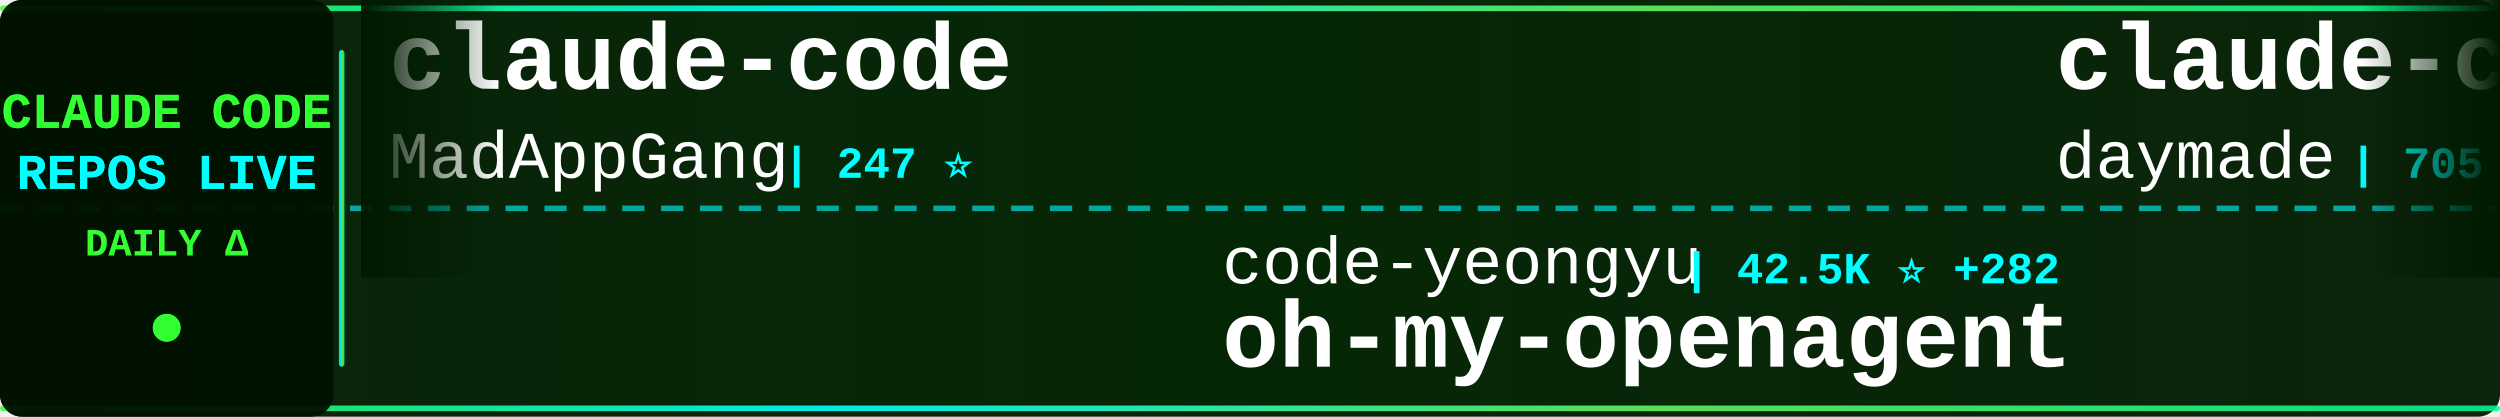
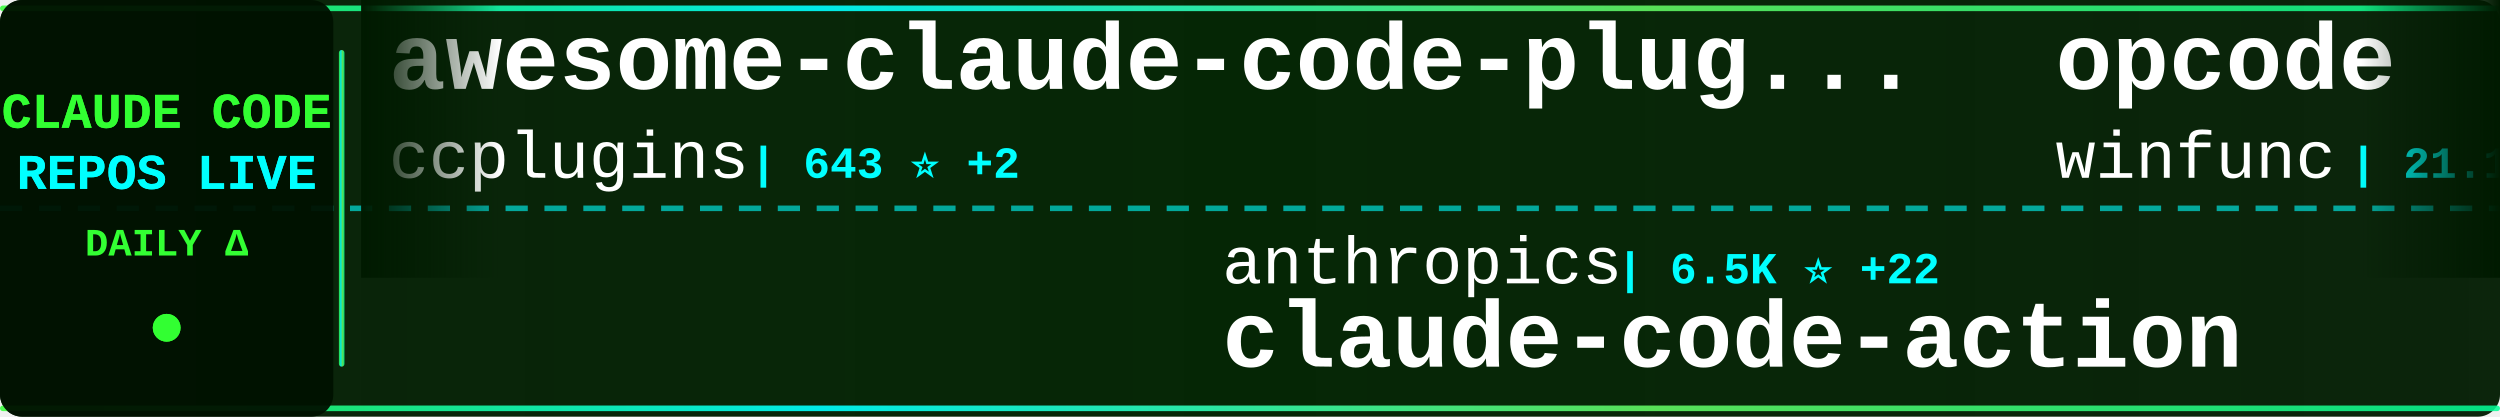
<svg xmlns="http://www.w3.org/2000/svg" width="900" height="150">
  <defs>
    <linearGradient id="tickerBg" x1="0%" y1="0%" x2="100%" y2="0%">
      <stop offset="0%" style="stop-color:#001a00;stop-opacity:0.95" />
      <stop offset="50%" style="stop-color:#002200;stop-opacity:0.98" />
      <stop offset="100%" style="stop-color:#001a00;stop-opacity:0.95" />
    </linearGradient>
    <linearGradient id="borderGrad" x1="0%" y1="0%" x2="100%" y2="0%">
      <stop offset="0%" style="stop-color:#33ff33;stop-opacity:0.85">
        <animate attributeName="stop-opacity" values="0.85;1;0.85" dur="2s" repeatCount="indefinite" />
      </stop>
      <stop offset="33%" style="stop-color:#00ffff;stop-opacity:0.9">
        <animate attributeName="stop-opacity" values="0.9;1;0.9" dur="2.2s" repeatCount="indefinite" />
      </stop>
      <stop offset="66%" style="stop-color:#66ff66;stop-opacity:0.85">
        <animate attributeName="stop-opacity" values="0.85;1;0.85" dur="1.8s" repeatCount="indefinite" />
      </stop>
      <stop offset="100%" style="stop-color:#00ff99;stop-opacity:0.85">
        <animate attributeName="stop-opacity" values="0.85;1;0.85" dur="2s" repeatCount="indefinite" />
      </stop>
    </linearGradient>
    <filter id="textGlow">
      <feGaussianBlur stdDeviation="0.1" result="coloredBlur" />
      <feMerge>
        <feMergeNode in="coloredBlur" />
        <feMergeNode in="SourceGraphic" />
      </feMerge>
    </filter>
    <filter id="metricGlow">
      <feGaussianBlur stdDeviation="0.2" result="coloredBlur" />
      <feMerge>
        <feMergeNode in="coloredBlur" />
        <feMergeNode in="SourceGraphic" />
      </feMerge>
    </filter>
    <linearGradient id="leftFade" x1="0%" y1="0%" x2="100%" y2="0%">
      <stop offset="0%" style="stop-color:#001a00;stop-opacity:1" />
      <stop offset="100%" style="stop-color:#001a00;stop-opacity:0" />
    </linearGradient>
    <linearGradient id="rightFade" x1="0%" y1="0%" x2="100%" y2="0%">
      <stop offset="0%" style="stop-color:#001a00;stop-opacity:0" />
      <stop offset="100%" style="stop-color:#001a00;stop-opacity:1" />
    </linearGradient>
  </defs>
  <rect width="900" height="150" fill="url(#tickerBg)" rx="8" />
  <rect x="0" y="2" width="900" height="2" fill="url(#borderGrad)" rx="1" />
  <rect x="0" y="146" width="900" height="2" fill="url(#borderGrad)" rx="1" />
  <line x1="0" y1="75" x2="900" y2="75" stroke="#00ffff" stroke-width="2" stroke-dasharray="8 6" opacity="0.6" />
  <rect x="0" y="0" width="120" height="150" fill="#001100" opacity="0.95" rx="8" />
  <text x="60" y="46" font-family="'Courier New', monospace" font-size="18" font-weight="bold" fill="#33ff33" text-anchor="middle" filter="url(#textGlow)">
    CLAUDE CODE
  </text>
  <text x="60" y="68" font-family="'Courier New', monospace" font-size="18" font-weight="bold" fill="#00ffff" text-anchor="middle" filter="url(#textGlow)">
    REPOS LIVE
  </text>
  <text x="60" y="92" font-family="'Courier New', monospace" font-size="14" font-weight="bold" fill="#33ff33" text-anchor="middle">
    DAILY Δ
  </text>
  <circle cx="60" cy="118" r="5" fill="#33ff33" filter="url(#metricGlow)">
    <animate attributeName="r" values="4;6;4" dur="1.5s" repeatCount="indefinite" />
    <animate attributeName="opacity" values="0.6;1;0.6" dur="1.5s" repeatCount="indefinite" />
  </circle>
  <rect x="122" y="18" width="2" height="114" fill="url(#borderGrad)" rx="1" />
  <clipPath id="tickerClip">
    <rect x="130" y="0" width="770" height="150" />
  </clipPath>
  <g clip-path="url(#tickerClip)">
    <g id="tickerItems">
      <animateTransform attributeName="transform" attributeType="XML" type="translate" from="0 0" to="-3000 0" dur="54s" repeatCount="indefinite" />
      <g transform="translate(0, 0)">
-         <text x="140" y="32" font-family="'Courier New', monospace" font-size="34" font-weight="bold" fill="#ffffff">claude-code</text>
-         <text x="140" y="64" font-family="'Courier New', monospace" font-size="24" font-weight="normal" fill="#ffffff" opacity="1.0">MadAppGang</text>
-         <text x="282" y="64" font-family="'Courier New', monospace" font-size="16" font-weight="bold" fill="#00ffff"> | 247 ⭐</text>
+         <text x="140" y="32" font-family="'Courier New', monospace" font-size="34" font-weight="bold" fill="#ffffff">awesome-claude-code-plug...</text>
+         <text x="140" y="64" font-family="'Courier New', monospace" font-size="24" font-weight="normal" fill="#ffffff" opacity="1.0">ccplugins</text>
+         <text x="270" y="64" font-family="'Courier New', monospace" font-size="16" font-weight="bold" fill="#00ffff"> | 643 ⭐ +2</text>
      </g>
      <g transform="translate(300, 0)">
-         <text x="140" y="102" font-family="'Courier New', monospace" font-size="24" font-weight="normal" fill="#ffffff" opacity="1.0">code-yeongyu</text>
-         <text x="306" y="102" font-family="'Courier New', monospace" font-size="16" font-weight="bold" fill="#00ffff"> | 42.5K ⭐ +282</text>
-         <text x="140" y="132" font-family="'Courier New', monospace" font-size="34" font-weight="bold" fill="#ffffff">oh-my-openagent</text>
+         <text x="140" y="102" font-family="'Courier New', monospace" font-size="24" font-weight="normal" fill="#ffffff" opacity="1.0">anthropics</text>
+         <text x="282" y="102" font-family="'Courier New', monospace" font-size="16" font-weight="bold" fill="#00ffff"> | 6.5K ⭐ +22</text>
+         <text x="140" y="132" font-family="'Courier New', monospace" font-size="34" font-weight="bold" fill="#ffffff">claude-code-action</text>
      </g>
      <g transform="translate(600, 0)">
-         <text x="140" y="32" font-family="'Courier New', monospace" font-size="34" font-weight="bold" fill="#ffffff">claude-code-skills</text>
-         <text x="140" y="64" font-family="'Courier New', monospace" font-size="24" font-weight="normal" fill="#ffffff" opacity="1.0">daymade</text>
-         <text x="246" y="64" font-family="'Courier New', monospace" font-size="16" font-weight="bold" fill="#00ffff"> | 705 ⭐ +6</text>
+         <text x="140" y="32" font-family="'Courier New', monospace" font-size="34" font-weight="bold" fill="#ffffff">opcode</text>
+         <text x="140" y="64" font-family="'Courier New', monospace" font-size="24" font-weight="normal" fill="#ffffff" opacity="1.0">winfunc</text>
+         <text x="246" y="64" font-family="'Courier New', monospace" font-size="16" font-weight="bold" fill="#00ffff"> | 21.1K ⭐ +18</text>
      </g>
      <g transform="translate(900, 0)">
-         <text x="140" y="102" font-family="'Courier New', monospace" font-size="24" font-weight="normal" fill="#ffffff" opacity="1.0">Maciek-roboblog</text>
-         <text x="342" y="102" font-family="'Courier New', monospace" font-size="16" font-weight="bold" fill="#00ffff"> | 7.1K ⭐ +18</text>
-         <text x="140" y="132" font-family="'Courier New', monospace" font-size="34" font-weight="bold" fill="#ffffff">Claude-Code-Usage-Monito...</text>
+         <text x="140" y="102" font-family="'Courier New', monospace" font-size="24" font-weight="normal" fill="#ffffff" opacity="1.0">farion1231</text>
+         <text x="282" y="102" font-family="'Courier New', monospace" font-size="16" font-weight="bold" fill="#00ffff"> | 32.0K ⭐ +482</text>
+         <text x="140" y="132" font-family="'Courier New', monospace" font-size="34" font-weight="bold" fill="#ffffff">cc-switch</text>
      </g>
      <g transform="translate(1200, 0)">
-         <text x="140" y="32" font-family="'Courier New', monospace" font-size="34" font-weight="bold" fill="#ffffff">happy</text>
-         <text x="140" y="64" font-family="'Courier New', monospace" font-size="24" font-weight="normal" fill="#ffffff" opacity="1.0">slopus</text>
-         <text x="234" y="64" font-family="'Courier New', monospace" font-size="16" font-weight="bold" fill="#00ffff"> | 16.0K ⭐ +67</text>
+         <text x="140" y="32" font-family="'Courier New', monospace" font-size="34" font-weight="bold" fill="#ffffff">claude-code-telegram</text>
+         <text x="140" y="64" font-family="'Courier New', monospace" font-size="24" font-weight="normal" fill="#ffffff" opacity="1.0">RichardAtCT</text>
+         <text x="294" y="64" font-family="'Courier New', monospace" font-size="16" font-weight="bold" fill="#00ffff"> | 2.2K ⭐ +20</text>
      </g>
      <g transform="translate(1500, 0)">
-         <text x="140" y="102" font-family="'Courier New', monospace" font-size="24" font-weight="normal" fill="#ffffff" opacity="1.0">siteboon</text>
-         <text x="258" y="102" font-family="'Courier New', monospace" font-size="16" font-weight="bold" fill="#00ffff"> | 8.8K ⭐ +40</text>
-         <text x="140" y="132" font-family="'Courier New', monospace" font-size="34" font-weight="bold" fill="#ffffff">claudecodeui</text>
+         <text x="140" y="102" font-family="'Courier New', monospace" font-size="24" font-weight="normal" fill="#ffffff" opacity="1.0">fuergaosi233</text>
+         <text x="306" y="102" font-family="'Courier New', monospace" font-size="16" font-weight="bold" fill="#00ffff"> | 2.2K ⭐ +6</text>
+         <text x="140" y="132" font-family="'Courier New', monospace" font-size="34" font-weight="bold" fill="#ffffff">claude-code-proxy</text>
      </g>
      <g transform="translate(1800, 0)">
-         <text x="140" y="32" font-family="'Courier New', monospace" font-size="34" font-weight="bold" fill="#ffffff">claude-code-reverse</text>
-         <text x="140" y="64" font-family="'Courier New', monospace" font-size="24" font-weight="normal" fill="#ffffff" opacity="1.0">Yuyz0112</text>
-         <text x="258" y="64" font-family="'Courier New', monospace" font-size="16" font-weight="bold" fill="#00ffff"> | 2.2K ⭐ +8</text>
+         <text x="140" y="32" font-family="'Courier New', monospace" font-size="34" font-weight="bold" fill="#ffffff">claude-code-docs</text>
+         <text x="140" y="64" font-family="'Courier New', monospace" font-size="24" font-weight="normal" fill="#ffffff" opacity="1.0">ericbuess</text>
+         <text x="270" y="64" font-family="'Courier New', monospace" font-size="16" font-weight="bold" fill="#00ffff"> | 750 ⭐ +3</text>
      </g>
      <g transform="translate(2100, 0)">
-         <text x="140" y="102" font-family="'Courier New', monospace" font-size="24" font-weight="normal" fill="#ffffff" opacity="1.0">Alishahryar1</text>
-         <text x="306" y="102" font-family="'Courier New', monospace" font-size="16" font-weight="bold" fill="#00ffff"> | 1.1K ⭐ +14</text>
-         <text x="140" y="132" font-family="'Courier New', monospace" font-size="34" font-weight="bold" fill="#ffffff">free-claude-code</text>
+         <text x="140" y="102" font-family="'Courier New', monospace" font-size="24" font-weight="normal" fill="#ffffff" opacity="1.0">kodu-ai</text>
+         <text x="246" y="102" font-family="'Courier New', monospace" font-size="16" font-weight="bold" fill="#00ffff"> | 5.3K ⭐ +2</text>
+         <text x="140" y="132" font-family="'Courier New', monospace" font-size="34" font-weight="bold" fill="#ffffff">claude-coder</text>
      </g>
      <g transform="translate(2400, 0)">
-         <text x="140" y="32" font-family="'Courier New', monospace" font-size="34" font-weight="bold" fill="#ffffff">claude-code-hooks-multi-...</text>
-         <text x="140" y="64" font-family="'Courier New', monospace" font-size="24" font-weight="normal" fill="#ffffff" opacity="1.0">disler</text>
-         <text x="234" y="64" font-family="'Courier New', monospace" font-size="16" font-weight="bold" fill="#00ffff"> | 1.3K ⭐ +5</text>
+         <text x="140" y="32" font-family="'Courier New', monospace" font-size="34" font-weight="bold" fill="#ffffff">claude-code</text>
+         <text x="140" y="64" font-family="'Courier New', monospace" font-size="24" font-weight="normal" fill="#ffffff" opacity="1.0">anthropics</text>
+         <text x="282" y="64" font-family="'Courier New', monospace" font-size="16" font-weight="bold" fill="#00ffff"> | 81.5K ⭐ +412</text>
      </g>
      <g transform="translate(2700, 0)">
-         <text x="140" y="102" font-family="'Courier New', monospace" font-size="24" font-weight="normal" fill="#ffffff" opacity="1.0">winfunc</text>
-         <text x="246" y="102" font-family="'Courier New', monospace" font-size="16" font-weight="bold" fill="#00ffff"> | 21.1K ⭐ +14</text>
-         <text x="140" y="132" font-family="'Courier New', monospace" font-size="34" font-weight="bold" fill="#ffffff">opcode</text>
+         <text x="140" y="102" font-family="'Courier New', monospace" font-size="24" font-weight="normal" fill="#ffffff" opacity="1.0">catlog22</text>
+         <text x="258" y="102" font-family="'Courier New', monospace" font-size="16" font-weight="bold" fill="#00ffff"> | 1.6K ⭐ +11</text>
+         <text x="140" y="132" font-family="'Courier New', monospace" font-size="34" font-weight="bold" fill="#ffffff">Claude-Code-Workflow</text>
      </g>
      <g transform="translate(3000, 0)">
-         <text x="140" y="32" font-family="'Courier New', monospace" font-size="34" font-weight="bold" fill="#ffffff">claude-code</text>
-         <text x="140" y="64" font-family="'Courier New', monospace" font-size="24" font-weight="normal" fill="#ffffff" opacity="1.0">MadAppGang</text>
-         <text x="282" y="64" font-family="'Courier New', monospace" font-size="16" font-weight="bold" fill="#00ffff"> | 247 ⭐</text>
+         <text x="140" y="32" font-family="'Courier New', monospace" font-size="34" font-weight="bold" fill="#ffffff">awesome-claude-code-plug...</text>
+         <text x="140" y="64" font-family="'Courier New', monospace" font-size="24" font-weight="normal" fill="#ffffff" opacity="1.0">ccplugins</text>
+         <text x="270" y="64" font-family="'Courier New', monospace" font-size="16" font-weight="bold" fill="#00ffff"> | 643 ⭐ +2</text>
      </g>
      <g transform="translate(3300, 0)">
-         <text x="140" y="102" font-family="'Courier New', monospace" font-size="24" font-weight="normal" fill="#ffffff" opacity="1.0">code-yeongyu</text>
-         <text x="306" y="102" font-family="'Courier New', monospace" font-size="16" font-weight="bold" fill="#00ffff"> | 42.5K ⭐ +282</text>
-         <text x="140" y="132" font-family="'Courier New', monospace" font-size="34" font-weight="bold" fill="#ffffff">oh-my-openagent</text>
+         <text x="140" y="102" font-family="'Courier New', monospace" font-size="24" font-weight="normal" fill="#ffffff" opacity="1.0">anthropics</text>
+         <text x="282" y="102" font-family="'Courier New', monospace" font-size="16" font-weight="bold" fill="#00ffff"> | 6.5K ⭐ +22</text>
+         <text x="140" y="132" font-family="'Courier New', monospace" font-size="34" font-weight="bold" fill="#ffffff">claude-code-action</text>
      </g>
      <g transform="translate(3600, 0)">
-         <text x="140" y="32" font-family="'Courier New', monospace" font-size="34" font-weight="bold" fill="#ffffff">claude-code-skills</text>
-         <text x="140" y="64" font-family="'Courier New', monospace" font-size="24" font-weight="normal" fill="#ffffff" opacity="1.0">daymade</text>
-         <text x="246" y="64" font-family="'Courier New', monospace" font-size="16" font-weight="bold" fill="#00ffff"> | 705 ⭐ +6</text>
+         <text x="140" y="32" font-family="'Courier New', monospace" font-size="34" font-weight="bold" fill="#ffffff">opcode</text>
+         <text x="140" y="64" font-family="'Courier New', monospace" font-size="24" font-weight="normal" fill="#ffffff" opacity="1.0">winfunc</text>
+         <text x="246" y="64" font-family="'Courier New', monospace" font-size="16" font-weight="bold" fill="#00ffff"> | 21.1K ⭐ +18</text>
      </g>
      <g transform="translate(3900, 0)">
-         <text x="140" y="102" font-family="'Courier New', monospace" font-size="24" font-weight="normal" fill="#ffffff" opacity="1.0">Maciek-roboblog</text>
-         <text x="342" y="102" font-family="'Courier New', monospace" font-size="16" font-weight="bold" fill="#00ffff"> | 7.1K ⭐ +18</text>
-         <text x="140" y="132" font-family="'Courier New', monospace" font-size="34" font-weight="bold" fill="#ffffff">Claude-Code-Usage-Monito...</text>
+         <text x="140" y="102" font-family="'Courier New', monospace" font-size="24" font-weight="normal" fill="#ffffff" opacity="1.0">farion1231</text>
+         <text x="282" y="102" font-family="'Courier New', monospace" font-size="16" font-weight="bold" fill="#00ffff"> | 32.0K ⭐ +482</text>
+         <text x="140" y="132" font-family="'Courier New', monospace" font-size="34" font-weight="bold" fill="#ffffff">cc-switch</text>
      </g>
    </g>
  </g>
  <rect x="130" y="0" width="50" height="100" fill="url(#leftFade)" />
  <rect x="850" y="0" width="50" height="100" fill="url(#rightFade)" />
</svg>
